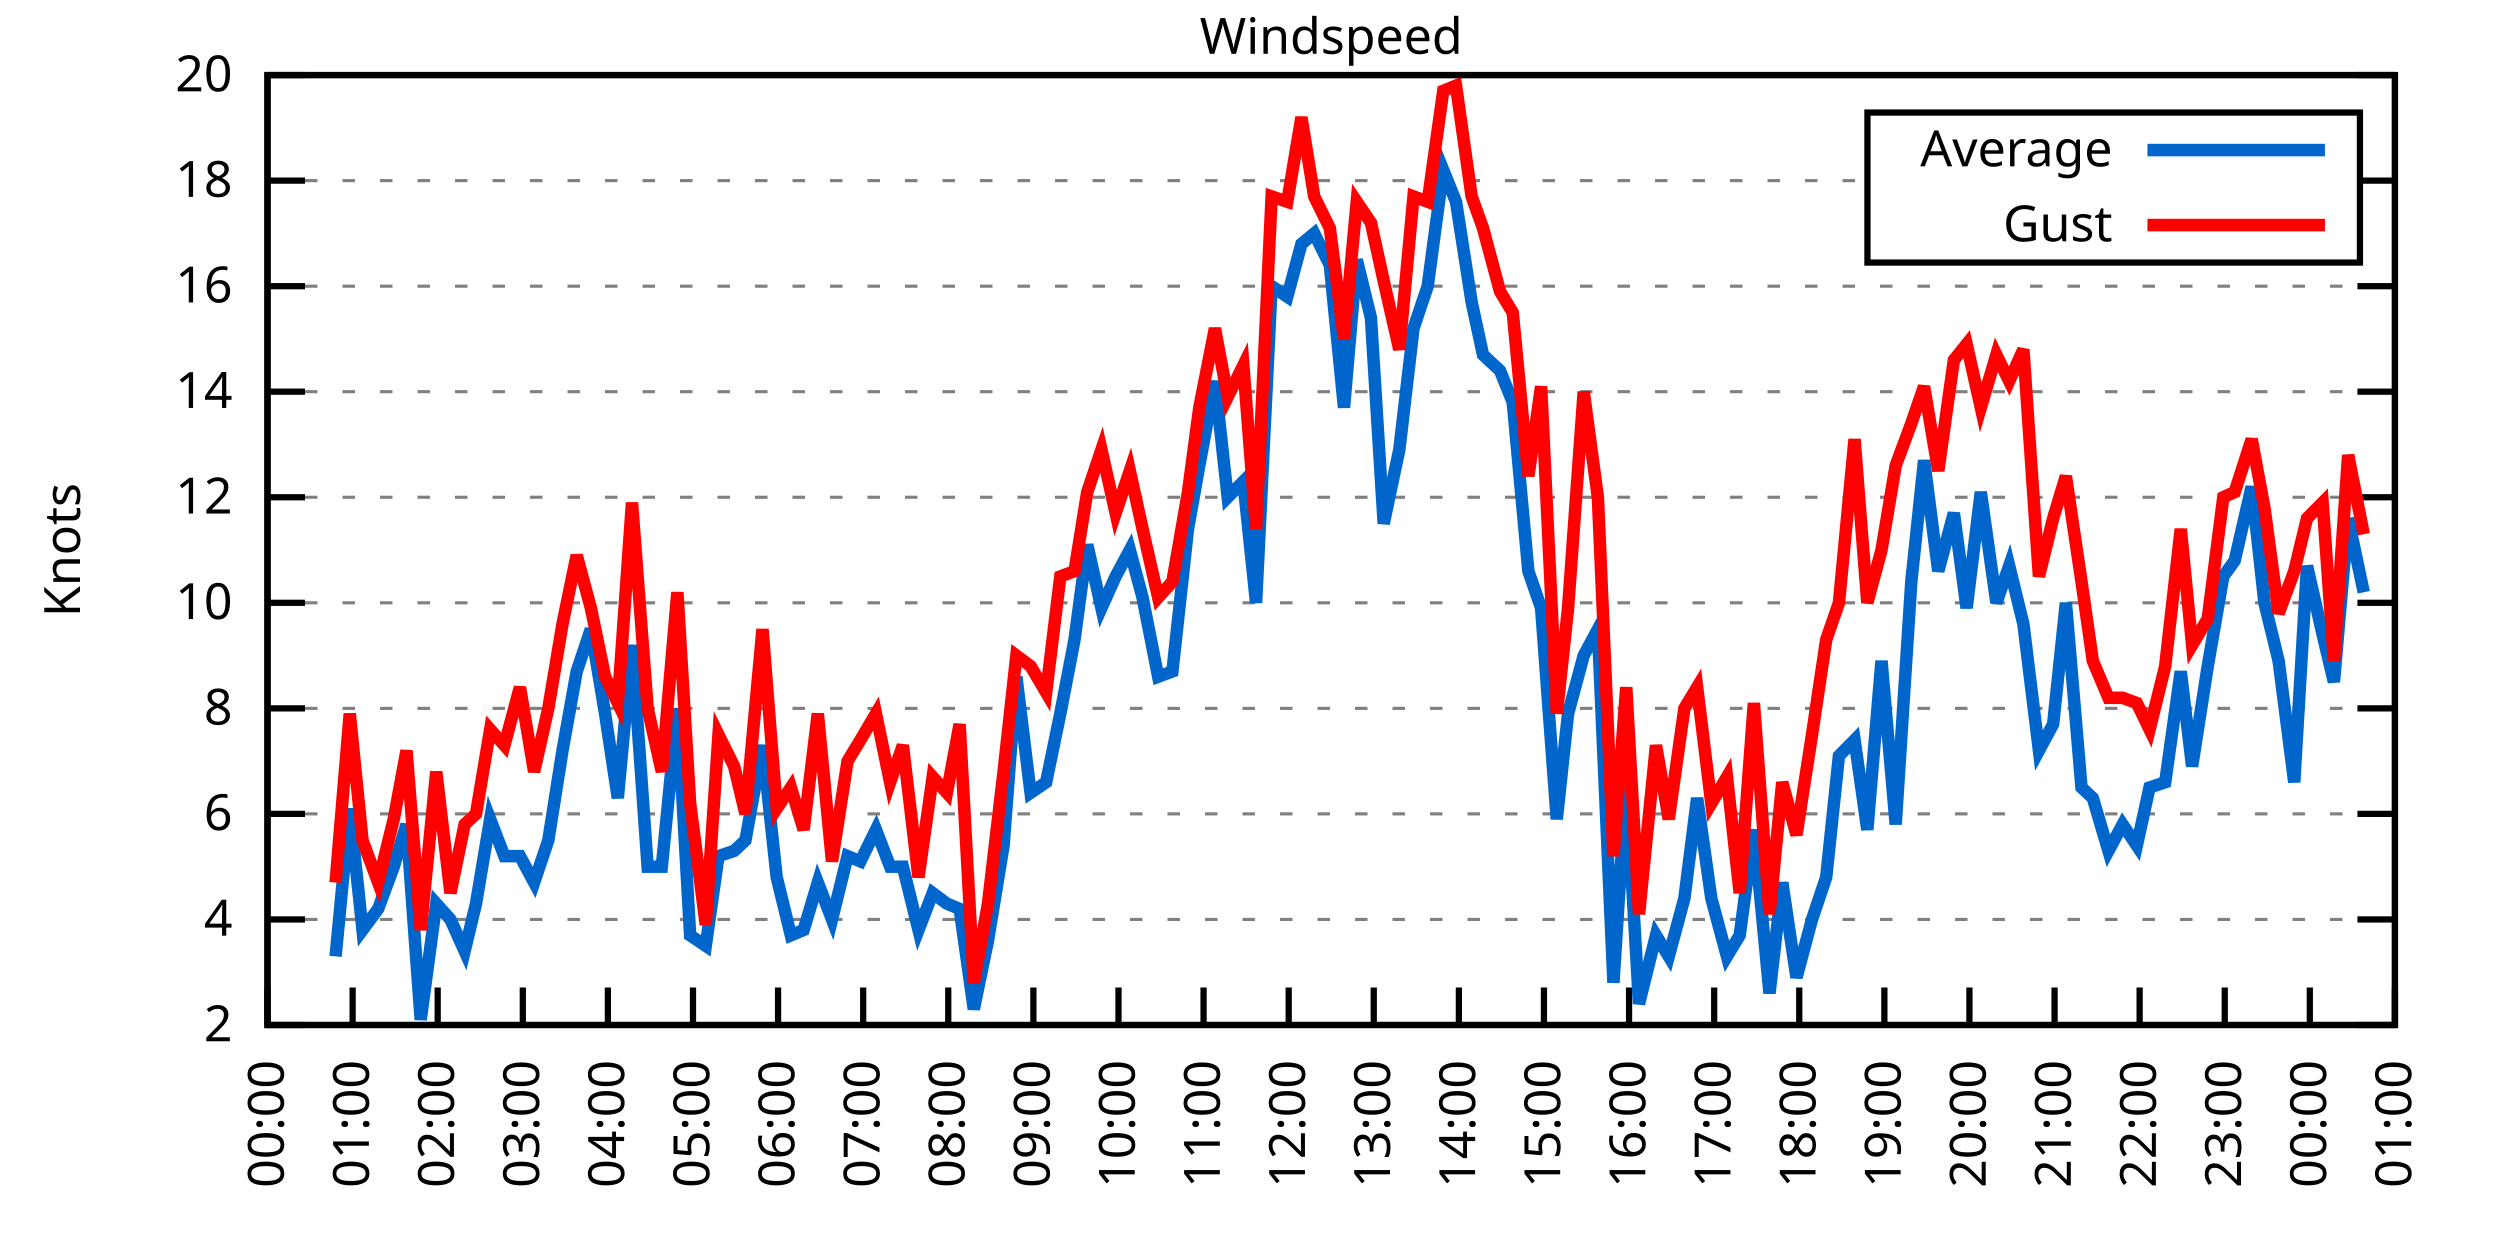
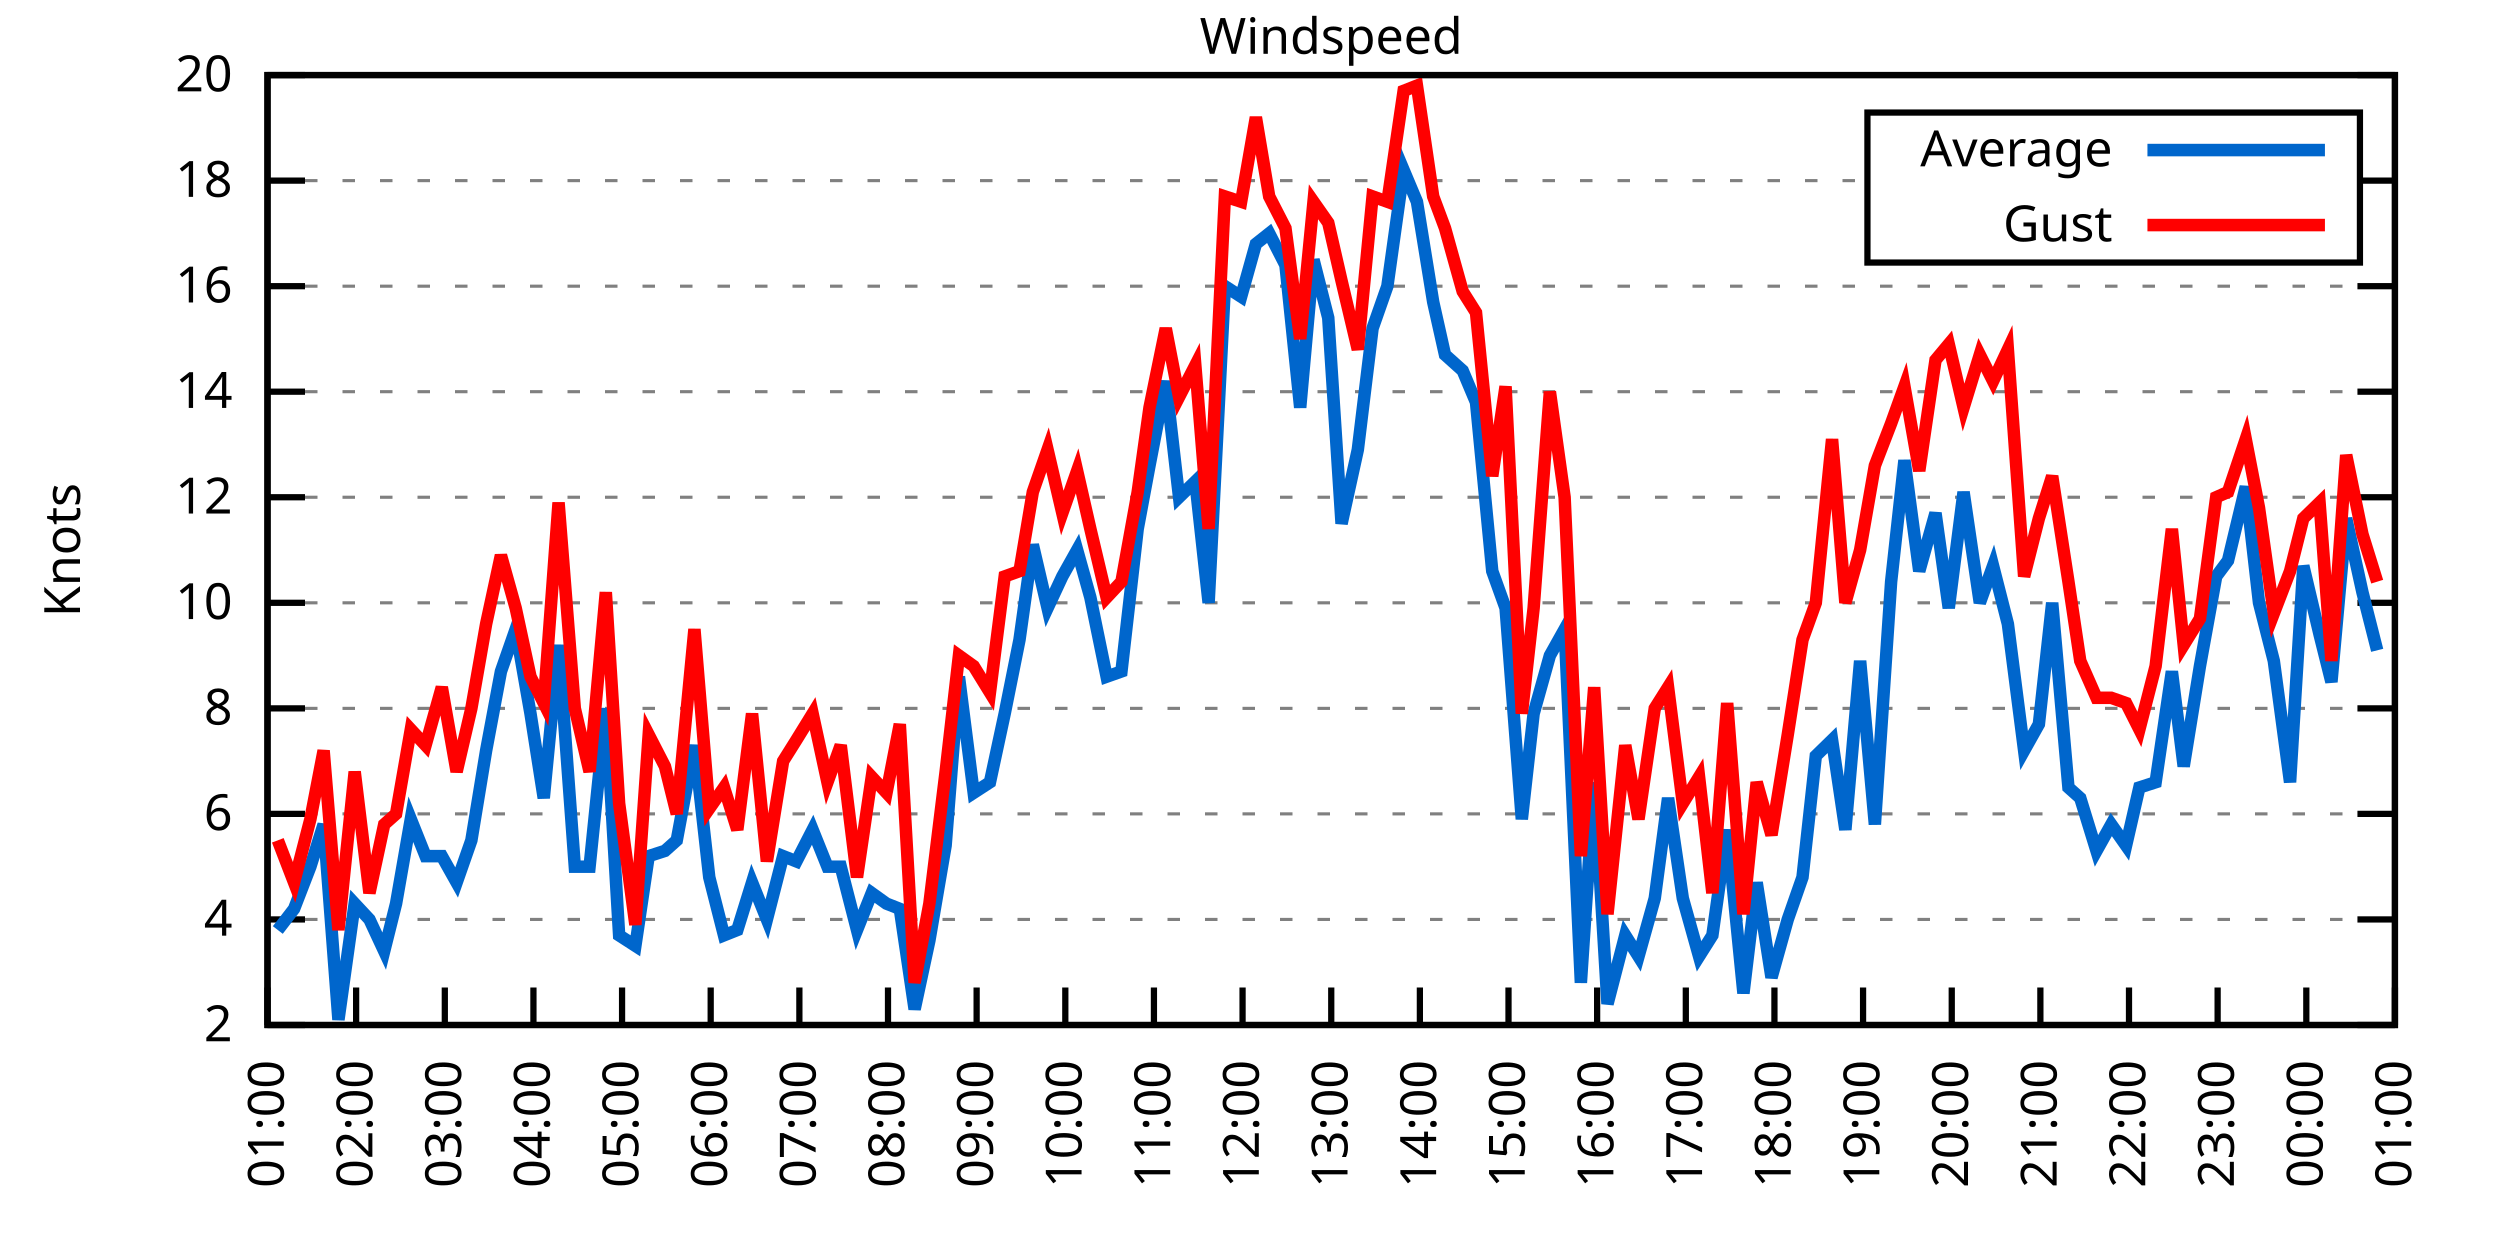
<svg xmlns="http://www.w3.org/2000/svg" xmlns:xlink="http://www.w3.org/1999/xlink" width="400" height="200" viewBox="0 0 400 200">
  <g id="gnuplot_canvas">
    <rect x="0" y="0" width="400" height="200" fill="none" />
    <defs>
      <circle id="gpDot" r="0.5" stroke-width="0.5" stroke="currentColor" />
      <path id="gpPt0" stroke-width="0.333" stroke="currentColor" d="M-1,0 h2 M0,-1 v2" />
      <path id="gpPt1" stroke-width="0.333" stroke="currentColor" d="M-1,-1 L1,1 M1,-1 L-1,1" />
      <path id="gpPt2" stroke-width="0.333" stroke="currentColor" d="M-1,0 L1,0 M0,-1 L0,1 M-1,-1 L1,1 M-1,1 L1,-1" />
      <rect id="gpPt3" stroke-width="0.333" stroke="currentColor" x="-1" y="-1" width="2" height="2" />
      <rect id="gpPt4" stroke-width="0.333" stroke="currentColor" fill="currentColor" x="-1" y="-1" width="2" height="2" />
      <circle id="gpPt5" stroke-width="0.333" stroke="currentColor" cx="0" cy="0" r="1" />
      <use xlink:href="#gpPt5" id="gpPt6" fill="currentColor" stroke="none" />
      <path id="gpPt7" stroke-width="0.333" stroke="currentColor" d="M0,-1.33 L-1.33,0.67 L1.33,0.67 z" />
      <use xlink:href="#gpPt7" id="gpPt8" fill="currentColor" stroke="none" />
      <use xlink:href="#gpPt7" id="gpPt9" stroke="currentColor" transform="rotate(180)" />
      <use xlink:href="#gpPt9" id="gpPt10" fill="currentColor" stroke="none" />
      <use xlink:href="#gpPt3" id="gpPt11" stroke="currentColor" transform="rotate(45)" />
      <use xlink:href="#gpPt11" id="gpPt12" fill="currentColor" stroke="none" />
      <path id="gpPt13" stroke-width="0.333" stroke="currentColor" d="M0,1.330 L1.265,0.411 L0.782,-1.067 L-0.782,-1.076 L-1.265,0.411 z" />
      <use xlink:href="#gpPt13" id="gpPt14" fill="currentColor" stroke="none" />
      <filter id="textbox" filterUnits="objectBoundingBox" x="0" y="0" height="1" width="1">
        <feFlood flood-color="white" flood-opacity="1" result="bgnd" />
        <feComposite in="SourceGraphic" in2="bgnd" operator="atop" />
      </filter>
      <filter id="greybox" filterUnits="objectBoundingBox" x="0" y="0" height="1" width="1">
        <feFlood flood-color="lightgrey" flood-opacity="1" result="grey" />
        <feComposite in="SourceGraphic" in2="grey" operator="atop" />
      </filter>
    </defs>
    <g fill="none" color="white" stroke="currentColor" stroke-width="1.00" stroke-linecap="butt" stroke-linejoin="miter">
</g>
    <g fill="none" color="black" stroke="currentColor" stroke-width="1.00" stroke-linecap="butt" stroke-linejoin="miter">
      <g stroke="none" shape-rendering="crispEdges">
        <polygon fill="rgb(255, 255, 255)" points="42.80,164.00 383.18,164.00 383.18,12.02 42.80,12.02 " />
      </g>
    </g>
    <g fill="none" color="black" stroke="currentColor" stroke-width="1.00" stroke-linecap="butt" stroke-linejoin="miter">
</g>
    <g fill="none" color="black" stroke="black" stroke-width="0.50" stroke-linecap="butt" stroke-linejoin="miter">
</g>
    <g fill="none" color="gray" stroke="currentColor" stroke-width="0.50" stroke-linecap="butt" stroke-linejoin="miter">
      <path stroke="gray" stroke-dasharray="2,4" class="gridline" d="M42.80,164.00 L383.19,164.00  " />
    </g>
    <g fill="none" color="gray" stroke="gray" stroke-width="1.00" stroke-linecap="butt" stroke-linejoin="miter">
</g>
    <g fill="none" color="black" stroke="currentColor" stroke-width="1.00" stroke-linecap="butt" stroke-linejoin="miter">
      <path stroke="black" d="M42.80,164.00 L48.80,164.00 M383.19,164.00 L377.19,164.00  " />
      <g transform="translate(37.20,166.60)" stroke="none" fill="black" font-family="Sans" font-size="8.00" text-anchor="end">
        <text>
          <tspan font-family="Sans"> 2</tspan>
        </text>
      </g>
    </g>
    <g fill="none" color="black" stroke="currentColor" stroke-width="1.00" stroke-linecap="butt" stroke-linejoin="miter">
</g>
    <g fill="none" color="black" stroke="black" stroke-width="0.50" stroke-linecap="butt" stroke-linejoin="miter">
</g>
    <g fill="none" color="gray" stroke="currentColor" stroke-width="0.50" stroke-linecap="butt" stroke-linejoin="miter">
      <path stroke="gray" stroke-dasharray="2,4" class="gridline" d="M42.80,147.11 L383.19,147.11  " />
    </g>
    <g fill="none" color="gray" stroke="gray" stroke-width="1.00" stroke-linecap="butt" stroke-linejoin="miter">
</g>
    <g fill="none" color="black" stroke="currentColor" stroke-width="1.00" stroke-linecap="butt" stroke-linejoin="miter">
      <path stroke="black" d="M42.80,147.11 L48.80,147.11 M383.19,147.11 L377.19,147.11  " />
      <g transform="translate(37.20,149.71)" stroke="none" fill="black" font-family="Sans" font-size="8.00" text-anchor="end">
        <text>
          <tspan font-family="Sans"> 4</tspan>
        </text>
      </g>
    </g>
    <g fill="none" color="black" stroke="currentColor" stroke-width="1.00" stroke-linecap="butt" stroke-linejoin="miter">
</g>
    <g fill="none" color="black" stroke="black" stroke-width="0.50" stroke-linecap="butt" stroke-linejoin="miter">
</g>
    <g fill="none" color="gray" stroke="currentColor" stroke-width="0.50" stroke-linecap="butt" stroke-linejoin="miter">
      <path stroke="gray" stroke-dasharray="2,4" class="gridline" d="M42.80,130.22 L383.19,130.22  " />
    </g>
    <g fill="none" color="gray" stroke="gray" stroke-width="1.00" stroke-linecap="butt" stroke-linejoin="miter">
</g>
    <g fill="none" color="black" stroke="currentColor" stroke-width="1.00" stroke-linecap="butt" stroke-linejoin="miter">
      <path stroke="black" d="M42.80,130.22 L48.80,130.22 M383.19,130.22 L377.19,130.22  " />
      <g transform="translate(37.20,132.82)" stroke="none" fill="black" font-family="Sans" font-size="8.00" text-anchor="end">
        <text>
          <tspan font-family="Sans"> 6</tspan>
        </text>
      </g>
    </g>
    <g fill="none" color="black" stroke="currentColor" stroke-width="1.00" stroke-linecap="butt" stroke-linejoin="miter">
</g>
    <g fill="none" color="black" stroke="black" stroke-width="0.50" stroke-linecap="butt" stroke-linejoin="miter">
</g>
    <g fill="none" color="gray" stroke="currentColor" stroke-width="0.50" stroke-linecap="butt" stroke-linejoin="miter">
      <path stroke="gray" stroke-dasharray="2,4" class="gridline" d="M42.80,113.34 L383.19,113.34  " />
    </g>
    <g fill="none" color="gray" stroke="gray" stroke-width="1.00" stroke-linecap="butt" stroke-linejoin="miter">
</g>
    <g fill="none" color="black" stroke="currentColor" stroke-width="1.00" stroke-linecap="butt" stroke-linejoin="miter">
      <path stroke="black" d="M42.80,113.34 L48.80,113.34 M383.19,113.34 L377.19,113.34  " />
      <g transform="translate(37.20,115.94)" stroke="none" fill="black" font-family="Sans" font-size="8.00" text-anchor="end">
        <text>
          <tspan font-family="Sans"> 8</tspan>
        </text>
      </g>
    </g>
    <g fill="none" color="black" stroke="currentColor" stroke-width="1.00" stroke-linecap="butt" stroke-linejoin="miter">
</g>
    <g fill="none" color="black" stroke="black" stroke-width="0.50" stroke-linecap="butt" stroke-linejoin="miter">
</g>
    <g fill="none" color="gray" stroke="currentColor" stroke-width="0.50" stroke-linecap="butt" stroke-linejoin="miter">
      <path stroke="gray" stroke-dasharray="2,4" class="gridline" d="M42.80,96.45 L383.19,96.45  " />
    </g>
    <g fill="none" color="gray" stroke="gray" stroke-width="1.00" stroke-linecap="butt" stroke-linejoin="miter">
</g>
    <g fill="none" color="black" stroke="currentColor" stroke-width="1.00" stroke-linecap="butt" stroke-linejoin="miter">
      <path stroke="black" d="M42.80,96.45 L48.80,96.45 M383.19,96.45 L377.19,96.45  " />
      <g transform="translate(37.20,99.05)" stroke="none" fill="black" font-family="Sans" font-size="8.00" text-anchor="end">
        <text>
          <tspan font-family="Sans"> 10</tspan>
        </text>
      </g>
    </g>
    <g fill="none" color="black" stroke="currentColor" stroke-width="1.00" stroke-linecap="butt" stroke-linejoin="miter">
</g>
    <g fill="none" color="black" stroke="black" stroke-width="0.50" stroke-linecap="butt" stroke-linejoin="miter">
</g>
    <g fill="none" color="gray" stroke="currentColor" stroke-width="0.50" stroke-linecap="butt" stroke-linejoin="miter">
      <path stroke="gray" stroke-dasharray="2,4" class="gridline" d="M42.80,79.56 L383.19,79.56  " />
    </g>
    <g fill="none" color="gray" stroke="gray" stroke-width="1.00" stroke-linecap="butt" stroke-linejoin="miter">
</g>
    <g fill="none" color="black" stroke="currentColor" stroke-width="1.00" stroke-linecap="butt" stroke-linejoin="miter">
      <path stroke="black" d="M42.80,79.56 L48.80,79.56 M383.19,79.56 L377.19,79.56  " />
      <g transform="translate(37.20,82.16)" stroke="none" fill="black" font-family="Sans" font-size="8.00" text-anchor="end">
        <text>
          <tspan font-family="Sans"> 12</tspan>
        </text>
      </g>
    </g>
    <g fill="none" color="black" stroke="currentColor" stroke-width="1.00" stroke-linecap="butt" stroke-linejoin="miter">
</g>
    <g fill="none" color="black" stroke="black" stroke-width="0.50" stroke-linecap="butt" stroke-linejoin="miter">
</g>
    <g fill="none" color="gray" stroke="currentColor" stroke-width="0.50" stroke-linecap="butt" stroke-linejoin="miter">
      <path stroke="gray" stroke-dasharray="2,4" class="gridline" d="M42.80,62.67 L383.19,62.67  " />
    </g>
    <g fill="none" color="gray" stroke="gray" stroke-width="1.00" stroke-linecap="butt" stroke-linejoin="miter">
</g>
    <g fill="none" color="black" stroke="currentColor" stroke-width="1.00" stroke-linecap="butt" stroke-linejoin="miter">
      <path stroke="black" d="M42.80,62.67 L48.80,62.67 M383.19,62.67 L377.19,62.67  " />
      <g transform="translate(37.20,65.27)" stroke="none" fill="black" font-family="Sans" font-size="8.00" text-anchor="end">
        <text>
          <tspan font-family="Sans"> 14</tspan>
        </text>
      </g>
    </g>
    <g fill="none" color="black" stroke="currentColor" stroke-width="1.00" stroke-linecap="butt" stroke-linejoin="miter">
</g>
    <g fill="none" color="black" stroke="black" stroke-width="0.50" stroke-linecap="butt" stroke-linejoin="miter">
</g>
    <g fill="none" color="gray" stroke="currentColor" stroke-width="0.50" stroke-linecap="butt" stroke-linejoin="miter">
      <path stroke="gray" stroke-dasharray="2,4" class="gridline" d="M42.80,45.79 L383.19,45.79  " />
    </g>
    <g fill="none" color="gray" stroke="gray" stroke-width="1.00" stroke-linecap="butt" stroke-linejoin="miter">
</g>
    <g fill="none" color="black" stroke="currentColor" stroke-width="1.00" stroke-linecap="butt" stroke-linejoin="miter">
      <path stroke="black" d="M42.80,45.79 L48.80,45.79 M383.19,45.79 L377.19,45.79  " />
      <g transform="translate(37.20,48.39)" stroke="none" fill="black" font-family="Sans" font-size="8.00" text-anchor="end">
        <text>
          <tspan font-family="Sans"> 16</tspan>
        </text>
      </g>
    </g>
    <g fill="none" color="black" stroke="currentColor" stroke-width="1.00" stroke-linecap="butt" stroke-linejoin="miter">
</g>
    <g fill="none" color="black" stroke="black" stroke-width="0.50" stroke-linecap="butt" stroke-linejoin="miter">
</g>
    <g fill="none" color="gray" stroke="currentColor" stroke-width="0.50" stroke-linecap="butt" stroke-linejoin="miter">
      <path stroke="gray" stroke-dasharray="2,4" class="gridline" d="M42.80,28.90 L298.79,28.90 M377.59,28.90 L383.19,28.90  " />
    </g>
    <g fill="none" color="gray" stroke="gray" stroke-width="1.00" stroke-linecap="butt" stroke-linejoin="miter">
</g>
    <g fill="none" color="black" stroke="currentColor" stroke-width="1.00" stroke-linecap="butt" stroke-linejoin="miter">
      <path stroke="black" d="M42.80,28.90 L48.80,28.90 M383.19,28.90 L377.19,28.90  " />
      <g transform="translate(37.20,31.50)" stroke="none" fill="black" font-family="Sans" font-size="8.00" text-anchor="end">
        <text>
          <tspan font-family="Sans"> 18</tspan>
        </text>
      </g>
    </g>
    <g fill="none" color="black" stroke="currentColor" stroke-width="1.00" stroke-linecap="butt" stroke-linejoin="miter">
</g>
    <g fill="none" color="black" stroke="black" stroke-width="0.50" stroke-linecap="butt" stroke-linejoin="miter">
</g>
    <g fill="none" color="gray" stroke="currentColor" stroke-width="0.50" stroke-linecap="butt" stroke-linejoin="miter">
      <path stroke="gray" stroke-dasharray="2,4" class="gridline" d="M42.80,12.01 L383.19,12.01  " />
    </g>
    <g fill="none" color="gray" stroke="gray" stroke-width="1.00" stroke-linecap="butt" stroke-linejoin="miter">
</g>
    <g fill="none" color="black" stroke="currentColor" stroke-width="1.00" stroke-linecap="butt" stroke-linejoin="miter">
      <path stroke="black" d="M42.80,12.01 L48.80,12.01 M383.19,12.01 L377.19,12.01  " />
      <g transform="translate(37.20,14.61)" stroke="none" fill="black" font-family="Sans" font-size="8.00" text-anchor="end">
        <text>
          <tspan font-family="Sans"> 20</tspan>
        </text>
      </g>
    </g>
    <g fill="none" color="black" stroke="currentColor" stroke-width="1.00" stroke-linecap="butt" stroke-linejoin="miter">
      <path stroke="black" d="M42.80,164.00 L42.80,158.00  " />
      <g transform="translate(45.40,169.60) rotate(270.00)" stroke="none" fill="black" font-family="Sans" font-size="8.00" text-anchor="end">
        <text>
-           <tspan font-family="Sans">00:00</tspan>
-         </text>
-       </g>
-     </g>
-     <g fill="none" color="black" stroke="currentColor" stroke-width="1.00" stroke-linecap="butt" stroke-linejoin="miter">
-       <path stroke="black" d="M56.42,164.00 L56.42,158.00  " />
-       <g transform="translate(59.02,169.60) rotate(270.00)" stroke="none" fill="black" font-family="Sans" font-size="8.00" text-anchor="end">
-         <text>
          <tspan font-family="Sans">01:00</tspan>
        </text>
      </g>
    </g>
    <g fill="none" color="black" stroke="currentColor" stroke-width="1.00" stroke-linecap="butt" stroke-linejoin="miter">
-       <path stroke="black" d="M70.03,164.00 L70.03,158.00  " />
-       <g transform="translate(72.63,169.60) rotate(270.00)" stroke="none" fill="black" font-family="Sans" font-size="8.00" text-anchor="end">
+       <path stroke="black" d="M56.98,164.00 L56.98,158.00  " />
+       <g transform="translate(59.58,169.60) rotate(270.00)" stroke="none" fill="black" font-family="Sans" font-size="8.00" text-anchor="end">
        <text>
          <tspan font-family="Sans">02:00</tspan>
        </text>
      </g>
    </g>
    <g fill="none" color="black" stroke="currentColor" stroke-width="1.00" stroke-linecap="butt" stroke-linejoin="miter">
-       <path stroke="black" d="M83.65,164.00 L83.65,158.00  " />
-       <g transform="translate(86.25,169.60) rotate(270.00)" stroke="none" fill="black" font-family="Sans" font-size="8.00" text-anchor="end">
+       <path stroke="black" d="M71.17,164.00 L71.17,158.00  " />
+       <g transform="translate(73.77,169.60) rotate(270.00)" stroke="none" fill="black" font-family="Sans" font-size="8.00" text-anchor="end">
        <text>
          <tspan font-family="Sans">03:00</tspan>
        </text>
      </g>
    </g>
    <g fill="none" color="black" stroke="currentColor" stroke-width="1.00" stroke-linecap="butt" stroke-linejoin="miter">
-       <path stroke="black" d="M97.26,164.00 L97.26,158.00  " />
-       <g transform="translate(99.86,169.60) rotate(270.00)" stroke="none" fill="black" font-family="Sans" font-size="8.00" text-anchor="end">
+       <path stroke="black" d="M85.35,164.00 L85.35,158.00  " />
+       <g transform="translate(87.95,169.60) rotate(270.00)" stroke="none" fill="black" font-family="Sans" font-size="8.00" text-anchor="end">
        <text>
          <tspan font-family="Sans">04:00</tspan>
        </text>
      </g>
    </g>
    <g fill="none" color="black" stroke="currentColor" stroke-width="1.00" stroke-linecap="butt" stroke-linejoin="miter">
-       <path stroke="black" d="M110.88,164.00 L110.88,158.00  " />
-       <g transform="translate(113.48,169.60) rotate(270.00)" stroke="none" fill="black" font-family="Sans" font-size="8.00" text-anchor="end">
+       <path stroke="black" d="M99.53,164.00 L99.53,158.00  " />
+       <g transform="translate(102.13,169.60) rotate(270.00)" stroke="none" fill="black" font-family="Sans" font-size="8.00" text-anchor="end">
        <text>
          <tspan font-family="Sans">05:00</tspan>
        </text>
      </g>
    </g>
    <g fill="none" color="black" stroke="currentColor" stroke-width="1.00" stroke-linecap="butt" stroke-linejoin="miter">
-       <path stroke="black" d="M124.49,164.00 L124.49,158.00  " />
-       <g transform="translate(127.09,169.60) rotate(270.00)" stroke="none" fill="black" font-family="Sans" font-size="8.00" text-anchor="end">
+       <path stroke="black" d="M113.71,164.00 L113.71,158.00  " />
+       <g transform="translate(116.31,169.60) rotate(270.00)" stroke="none" fill="black" font-family="Sans" font-size="8.00" text-anchor="end">
        <text>
          <tspan font-family="Sans">06:00</tspan>
        </text>
      </g>
    </g>
    <g fill="none" color="black" stroke="currentColor" stroke-width="1.00" stroke-linecap="butt" stroke-linejoin="miter">
-       <path stroke="black" d="M138.11,164.00 L138.11,158.00  " />
-       <g transform="translate(140.71,169.60) rotate(270.00)" stroke="none" fill="black" font-family="Sans" font-size="8.00" text-anchor="end">
+       <path stroke="black" d="M127.90,164.00 L127.90,158.00  " />
+       <g transform="translate(130.50,169.60) rotate(270.00)" stroke="none" fill="black" font-family="Sans" font-size="8.00" text-anchor="end">
        <text>
          <tspan font-family="Sans">07:00</tspan>
        </text>
      </g>
    </g>
    <g fill="none" color="black" stroke="currentColor" stroke-width="1.00" stroke-linecap="butt" stroke-linejoin="miter">
-       <path stroke="black" d="M151.72,164.00 L151.72,158.00  " />
-       <g transform="translate(154.32,169.60) rotate(270.00)" stroke="none" fill="black" font-family="Sans" font-size="8.00" text-anchor="end">
+       <path stroke="black" d="M142.08,164.00 L142.08,158.00  " />
+       <g transform="translate(144.68,169.60) rotate(270.00)" stroke="none" fill="black" font-family="Sans" font-size="8.00" text-anchor="end">
        <text>
          <tspan font-family="Sans">08:00</tspan>
        </text>
      </g>
    </g>
    <g fill="none" color="black" stroke="currentColor" stroke-width="1.00" stroke-linecap="butt" stroke-linejoin="miter">
-       <path stroke="black" d="M165.34,164.00 L165.34,158.00  " />
-       <g transform="translate(167.94,169.60) rotate(270.00)" stroke="none" fill="black" font-family="Sans" font-size="8.00" text-anchor="end">
+       <path stroke="black" d="M156.26,164.00 L156.26,158.00  " />
+       <g transform="translate(158.86,169.60) rotate(270.00)" stroke="none" fill="black" font-family="Sans" font-size="8.00" text-anchor="end">
        <text>
          <tspan font-family="Sans">09:00</tspan>
        </text>
      </g>
    </g>
    <g fill="none" color="black" stroke="currentColor" stroke-width="1.00" stroke-linecap="butt" stroke-linejoin="miter">
-       <path stroke="black" d="M178.96,164.00 L178.96,158.00  " />
-       <g transform="translate(181.56,169.60) rotate(270.00)" stroke="none" fill="black" font-family="Sans" font-size="8.00" text-anchor="end">
+       <path stroke="black" d="M170.45,164.00 L170.45,158.00  " />
+       <g transform="translate(173.05,169.60) rotate(270.00)" stroke="none" fill="black" font-family="Sans" font-size="8.00" text-anchor="end">
        <text>
          <tspan font-family="Sans">10:00</tspan>
        </text>
      </g>
    </g>
    <g fill="none" color="black" stroke="currentColor" stroke-width="1.00" stroke-linecap="butt" stroke-linejoin="miter">
-       <path stroke="black" d="M192.57,164.00 L192.57,158.00  " />
-       <g transform="translate(195.17,169.60) rotate(270.00)" stroke="none" fill="black" font-family="Sans" font-size="8.00" text-anchor="end">
+       <path stroke="black" d="M184.63,164.00 L184.63,158.00  " />
+       <g transform="translate(187.23,169.60) rotate(270.00)" stroke="none" fill="black" font-family="Sans" font-size="8.00" text-anchor="end">
        <text>
          <tspan font-family="Sans">11:00</tspan>
        </text>
      </g>
    </g>
    <g fill="none" color="black" stroke="currentColor" stroke-width="1.00" stroke-linecap="butt" stroke-linejoin="miter">
-       <path stroke="black" d="M206.19,164.00 L206.19,158.00  " />
-       <g transform="translate(208.79,169.60) rotate(270.00)" stroke="none" fill="black" font-family="Sans" font-size="8.00" text-anchor="end">
+       <path stroke="black" d="M198.81,164.00 L198.81,158.00  " />
+       <g transform="translate(201.41,169.60) rotate(270.00)" stroke="none" fill="black" font-family="Sans" font-size="8.00" text-anchor="end">
        <text>
          <tspan font-family="Sans">12:00</tspan>
        </text>
      </g>
    </g>
    <g fill="none" color="black" stroke="currentColor" stroke-width="1.00" stroke-linecap="butt" stroke-linejoin="miter">
-       <path stroke="black" d="M219.80,164.00 L219.80,158.00  " />
-       <g transform="translate(222.40,169.60) rotate(270.00)" stroke="none" fill="black" font-family="Sans" font-size="8.00" text-anchor="end">
+       <path stroke="black" d="M213.00,164.00 L213.00,158.00  " />
+       <g transform="translate(215.60,169.60) rotate(270.00)" stroke="none" fill="black" font-family="Sans" font-size="8.00" text-anchor="end">
        <text>
          <tspan font-family="Sans">13:00</tspan>
        </text>
      </g>
    </g>
    <g fill="none" color="black" stroke="currentColor" stroke-width="1.00" stroke-linecap="butt" stroke-linejoin="miter">
-       <path stroke="black" d="M233.42,164.00 L233.42,158.00  " />
-       <g transform="translate(236.02,169.60) rotate(270.00)" stroke="none" fill="black" font-family="Sans" font-size="8.00" text-anchor="end">
+       <path stroke="black" d="M227.18,164.00 L227.18,158.00  " />
+       <g transform="translate(229.78,169.60) rotate(270.00)" stroke="none" fill="black" font-family="Sans" font-size="8.00" text-anchor="end">
        <text>
          <tspan font-family="Sans">14:00</tspan>
        </text>
      </g>
    </g>
    <g fill="none" color="black" stroke="currentColor" stroke-width="1.00" stroke-linecap="butt" stroke-linejoin="miter">
-       <path stroke="black" d="M247.03,164.00 L247.03,158.00  " />
-       <g transform="translate(249.63,169.60) rotate(270.00)" stroke="none" fill="black" font-family="Sans" font-size="8.00" text-anchor="end">
+       <path stroke="black" d="M241.36,164.00 L241.36,158.00  " />
+       <g transform="translate(243.96,169.60) rotate(270.00)" stroke="none" fill="black" font-family="Sans" font-size="8.00" text-anchor="end">
        <text>
          <tspan font-family="Sans">15:00</tspan>
        </text>
      </g>
    </g>
    <g fill="none" color="black" stroke="currentColor" stroke-width="1.00" stroke-linecap="butt" stroke-linejoin="miter">
-       <path stroke="black" d="M260.65,164.00 L260.65,158.00  " />
-       <g transform="translate(263.25,169.60) rotate(270.00)" stroke="none" fill="black" font-family="Sans" font-size="8.00" text-anchor="end">
+       <path stroke="black" d="M255.54,164.00 L255.54,158.00  " />
+       <g transform="translate(258.14,169.60) rotate(270.00)" stroke="none" fill="black" font-family="Sans" font-size="8.00" text-anchor="end">
        <text>
          <tspan font-family="Sans">16:00</tspan>
        </text>
      </g>
    </g>
    <g fill="none" color="black" stroke="currentColor" stroke-width="1.00" stroke-linecap="butt" stroke-linejoin="miter">
-       <path stroke="black" d="M274.27,164.00 L274.27,158.00  " />
-       <g transform="translate(276.87,169.60) rotate(270.00)" stroke="none" fill="black" font-family="Sans" font-size="8.00" text-anchor="end">
+       <path stroke="black" d="M269.73,164.00 L269.73,158.00  " />
+       <g transform="translate(272.33,169.60) rotate(270.00)" stroke="none" fill="black" font-family="Sans" font-size="8.00" text-anchor="end">
        <text>
          <tspan font-family="Sans">17:00</tspan>
        </text>
      </g>
    </g>
    <g fill="none" color="black" stroke="currentColor" stroke-width="1.00" stroke-linecap="butt" stroke-linejoin="miter">
-       <path stroke="black" d="M287.88,164.00 L287.88,158.00  " />
-       <g transform="translate(290.48,169.60) rotate(270.00)" stroke="none" fill="black" font-family="Sans" font-size="8.00" text-anchor="end">
+       <path stroke="black" d="M283.91,164.00 L283.91,158.00  " />
+       <g transform="translate(286.51,169.60) rotate(270.00)" stroke="none" fill="black" font-family="Sans" font-size="8.00" text-anchor="end">
        <text>
          <tspan font-family="Sans">18:00</tspan>
        </text>
      </g>
    </g>
    <g fill="none" color="black" stroke="currentColor" stroke-width="1.00" stroke-linecap="butt" stroke-linejoin="miter">
-       <path stroke="black" d="M301.50,164.00 L301.50,158.00  " />
-       <g transform="translate(304.10,169.60) rotate(270.00)" stroke="none" fill="black" font-family="Sans" font-size="8.00" text-anchor="end">
+       <path stroke="black" d="M298.09,164.00 L298.09,158.00  " />
+       <g transform="translate(300.69,169.60) rotate(270.00)" stroke="none" fill="black" font-family="Sans" font-size="8.00" text-anchor="end">
        <text>
          <tspan font-family="Sans">19:00</tspan>
        </text>
      </g>
    </g>
    <g fill="none" color="black" stroke="currentColor" stroke-width="1.00" stroke-linecap="butt" stroke-linejoin="miter">
-       <path stroke="black" d="M315.11,164.00 L315.11,158.00  " />
-       <g transform="translate(317.71,169.60) rotate(270.00)" stroke="none" fill="black" font-family="Sans" font-size="8.00" text-anchor="end">
+       <path stroke="black" d="M312.28,164.00 L312.28,158.00  " />
+       <g transform="translate(314.88,169.60) rotate(270.00)" stroke="none" fill="black" font-family="Sans" font-size="8.00" text-anchor="end">
        <text>
          <tspan font-family="Sans">20:00</tspan>
        </text>
      </g>
    </g>
    <g fill="none" color="black" stroke="currentColor" stroke-width="1.00" stroke-linecap="butt" stroke-linejoin="miter">
-       <path stroke="black" d="M328.73,164.00 L328.73,158.00  " />
-       <g transform="translate(331.33,169.60) rotate(270.00)" stroke="none" fill="black" font-family="Sans" font-size="8.00" text-anchor="end">
+       <path stroke="black" d="M326.46,164.00 L326.46,158.00  " />
+       <g transform="translate(329.06,169.60) rotate(270.00)" stroke="none" fill="black" font-family="Sans" font-size="8.00" text-anchor="end">
        <text>
          <tspan font-family="Sans">21:00</tspan>
        </text>
      </g>
    </g>
    <g fill="none" color="black" stroke="currentColor" stroke-width="1.00" stroke-linecap="butt" stroke-linejoin="miter">
-       <path stroke="black" d="M342.34,164.00 L342.34,158.00  " />
-       <g transform="translate(344.94,169.60) rotate(270.00)" stroke="none" fill="black" font-family="Sans" font-size="8.00" text-anchor="end">
+       <path stroke="black" d="M340.64,164.00 L340.64,158.00  " />
+       <g transform="translate(343.24,169.60) rotate(270.00)" stroke="none" fill="black" font-family="Sans" font-size="8.00" text-anchor="end">
        <text>
          <tspan font-family="Sans">22:00</tspan>
        </text>
      </g>
    </g>
    <g fill="none" color="black" stroke="currentColor" stroke-width="1.00" stroke-linecap="butt" stroke-linejoin="miter">
-       <path stroke="black" d="M355.96,164.00 L355.96,158.00  " />
-       <g transform="translate(358.56,169.60) rotate(270.00)" stroke="none" fill="black" font-family="Sans" font-size="8.00" text-anchor="end">
+       <path stroke="black" d="M354.82,164.00 L354.82,158.00  " />
+       <g transform="translate(357.42,169.60) rotate(270.00)" stroke="none" fill="black" font-family="Sans" font-size="8.00" text-anchor="end">
        <text>
          <tspan font-family="Sans">23:00</tspan>
        </text>
      </g>
    </g>
    <g fill="none" color="black" stroke="currentColor" stroke-width="1.00" stroke-linecap="butt" stroke-linejoin="miter">
-       <path stroke="black" d="M369.57,164.00 L369.57,158.00  " />
-       <g transform="translate(372.17,169.60) rotate(270.00)" stroke="none" fill="black" font-family="Sans" font-size="8.00" text-anchor="end">
+       <path stroke="black" d="M369.01,164.00 L369.01,158.00  " />
+       <g transform="translate(371.61,169.60) rotate(270.00)" stroke="none" fill="black" font-family="Sans" font-size="8.00" text-anchor="end">
        <text>
          <tspan font-family="Sans">00:00</tspan>
        </text>
      </g>
    </g>
    <g fill="none" color="black" stroke="currentColor" stroke-width="1.00" stroke-linecap="butt" stroke-linejoin="miter">
      <path stroke="black" d="M383.19,164.00 L383.19,158.00  " />
      <g transform="translate(385.79,169.60) rotate(270.00)" stroke="none" fill="black" font-family="Sans" font-size="8.00" text-anchor="end">
        <text>
          <tspan font-family="Sans">01:00</tspan>
        </text>
      </g>
    </g>
    <g fill="none" color="black" stroke="currentColor" stroke-width="1.00" stroke-linecap="butt" stroke-linejoin="miter">
</g>
    <g fill="none" color="black" stroke="currentColor" stroke-width="1.00" stroke-linecap="butt" stroke-linejoin="miter">
      <path stroke="black" d="M42.80,12.01 L42.80,164.00 L383.19,164.00 L383.19,12.01 L42.80,12.01 Z  " />
    </g>
    <g fill="none" color="black" stroke="currentColor" stroke-width="1.00" stroke-linecap="butt" stroke-linejoin="miter">
</g>
    <g fill="none" color="black" stroke="currentColor" stroke-width="1.00" stroke-linecap="butt" stroke-linejoin="miter">
      <path stroke="black" d="M298.79,42.01 L298.79,18.01 L377.59,18.01 L377.59,42.01 L298.79,42.01 Z  " />
    </g>
    <g id="Windspeed_plot_1">
      <g fill="none" color="white" stroke="black" stroke-width="2.00" stroke-linecap="butt" stroke-linejoin="miter">
</g>
      <g fill="none" color="black" stroke="currentColor" stroke-width="2.00" stroke-linecap="butt" stroke-linejoin="miter">
        <g transform="translate(337.99,26.61)" stroke="none" fill="black" font-family="Sans" font-size="8.00" text-anchor="end">
          <text>
            <tspan font-family="Sans">Average</tspan>
          </text>
        </g>
      </g>
      <g fill="none" color="black" stroke="currentColor" stroke-width="2.00" stroke-linecap="butt" stroke-linejoin="miter">
-         <path stroke="rgb(  0, 102, 204)" d="M343.59,24.01 L371.99,24.01 M53.69,153.02 L55.96,129.38 L58.00,148.80 L60.50,145.42 L63.00,138.67 L65.04,131.91   L67.31,163.16 L69.80,144.58 L72.07,147.11 L74.34,152.18 L76.16,144.58 L78.43,131.07 L80.70,136.98 L83.19,136.98   L85.46,141.20 L87.73,134.45 L90.00,120.09 L92.27,107.43 L94.54,100.67 L96.81,114.18 L98.85,127.69 L101.12,103.20   L103.62,138.67 L105.89,138.67 L108.38,113.34 L110.42,149.65 L112.92,151.33 L114.96,136.98 L117.46,136.14 L119.27,134.45   L122.00,119.25 L124.27,140.36 L126.54,149.65 L128.58,148.80 L130.85,141.20 L133.12,147.11 L135.61,136.98 L137.66,137.82   L140.15,132.76 L142.42,138.67 L144.46,138.67 L146.96,148.80 L149.23,142.89 L151.50,144.58 L153.54,145.42 L155.81,161.47   L158.08,150.49 L160.57,135.29 L162.62,108.27 L164.89,126.85 L167.38,125.16 L169.65,114.18 L171.92,102.36 L173.96,87.16   L176.23,97.29 L178.50,92.23 L180.77,88.00 L182.81,95.60 L185.31,108.27 L187.58,107.43 L190.08,84.63 L191.89,74.49   L194.39,60.98 L196.43,79.56 L198.93,77.03 L200.97,96.45 L203.46,45.79 L205.96,47.47 L208.23,39.03 L210.27,37.34   L212.77,42.41 L215.04,65.21 L217.08,41.56 L219.35,50.85 L221.39,83.78 L223.89,71.96 L226.16,52.54 L228.43,45.79   L230.92,27.21 L232.96,32.28 L235.46,48.32 L237.28,56.76 L240.00,59.30 L242.04,64.36 L244.54,91.38 L246.58,97.29   L249.08,131.07 L250.89,114.18 L253.39,104.89 L255.66,100.67 L258.15,157.24 L260.20,125.16 L262.24,160.62 L264.96,149.65   L267.00,153.02 L269.50,143.73 L271.54,127.69 L273.81,143.73 L276.31,153.02 L278.35,149.65 L280.62,132.76 L283.12,158.93   L285.16,141.20 L287.43,156.40 L289.92,147.11 L292.19,140.36 L294.23,120.94 L296.73,118.40 L298.77,132.76 L301.04,105.74   L303.31,131.91 L305.81,93.07 L307.85,73.65 L310.12,91.38 L312.62,82.09 L314.66,97.29 L316.93,78.72 L319.42,96.45   L321.47,90.54 L323.74,99.83 L326.23,120.09 L328.50,115.87 L330.54,96.45 L333.04,126.00 L334.85,127.69 L337.35,136.14   L339.62,131.91 L341.89,135.29 L343.93,126.00 L346.43,125.16 L348.92,107.43 L350.74,122.62 L353.24,106.58 L355.73,92.23   L357.55,89.69 L360.27,77.87 L362.31,96.45 L364.58,105.74 L367.08,125.16 L369.12,90.54 L371.62,101.52 L373.43,109.11   L375.70,82.94 L378.20,94.76  " />
+         <path stroke="rgb(  0, 102, 204)" d="M343.59,24.01 L371.99,24.01 M44.45,148.80 L47.05,145.42 L49.66,138.67 L51.78,131.91 L54.15,163.16 L56.75,144.58   L59.11,147.11 L61.47,152.18 L63.37,144.58 L65.73,131.07 L68.09,136.98 L70.69,136.98 L73.06,141.20 L75.42,134.45   L77.78,120.09 L80.15,107.43 L82.51,100.67 L84.88,114.18 L87.00,127.69 L89.37,103.20 L91.97,138.67 L94.33,138.67   L96.93,113.34 L99.06,149.65 L101.66,151.33 L103.79,136.98 L106.39,136.14 L108.28,134.45 L111.11,119.25 L113.48,140.36   L115.84,149.65 L117.97,148.80 L120.33,141.20 L122.70,147.11 L125.30,136.98 L127.42,137.82 L130.02,132.76 L132.39,138.67   L134.52,138.67 L137.12,148.80 L139.48,142.89 L141.84,144.58 L143.97,145.42 L146.34,161.47 L148.70,150.49 L151.30,135.29   L153.43,108.27 L155.79,126.85 L158.39,125.16 L160.75,114.18 L163.12,102.36 L165.25,87.16 L167.61,97.29 L169.97,92.23   L172.34,88.00 L174.46,95.60 L177.06,108.27 L179.43,107.43 L182.03,84.63 L183.92,74.49 L186.52,60.98 L188.65,79.56   L191.25,77.03 L193.38,96.45 L195.98,45.79 L198.58,47.47 L200.94,39.03 L203.07,37.34 L205.67,42.41 L208.03,65.21   L210.16,41.56 L212.52,50.85 L214.65,83.78 L217.25,71.96 L219.61,52.54 L221.98,45.79 L224.58,27.21 L226.71,32.28   L229.31,48.32 L231.20,56.76 L234.03,59.30 L236.16,64.36 L238.76,91.38 L240.89,97.29 L243.49,131.07 L245.38,114.18   L247.98,104.89 L250.34,100.67 L252.94,157.24 L255.07,125.16 L257.20,160.62 L260.04,149.65 L262.16,153.02 L264.76,143.73   L266.89,127.69 L269.25,143.73 L271.85,153.02 L273.98,149.65 L276.35,132.76 L278.95,158.93 L281.07,141.20 L283.44,156.40   L286.04,147.11 L288.40,140.36 L290.53,120.94 L293.13,118.40 L295.26,132.76 L297.62,105.74 L299.98,131.91 L302.58,93.07   L304.71,73.65 L307.08,91.38 L309.68,82.09 L311.80,97.29 L314.17,78.72 L316.77,96.45 L318.89,90.54 L321.26,99.83   L323.86,120.09 L326.22,115.87 L328.35,96.45 L330.95,126.00 L332.84,127.69 L335.44,136.14 L337.80,131.91 L340.17,135.29   L342.30,126.00 L344.90,125.16 L347.50,107.43 L349.39,122.62 L351.99,106.58 L354.59,92.23 L356.48,89.69 L359.32,77.87   L361.44,96.45 L363.81,105.74 L366.41,125.16 L368.53,90.54 L371.13,101.52 L373.03,109.11 L375.39,82.94 L377.99,94.76   L380.35,104.05  " />
      </g>
    </g>
    <g id="Windspeed_plot_2">
      <g fill="none" color="black" stroke="currentColor" stroke-width="2.00" stroke-linecap="butt" stroke-linejoin="miter">
        <g transform="translate(337.99,38.61)" stroke="none" fill="black" font-family="Sans" font-size="8.00" text-anchor="end">
          <text>
            <tspan font-family="Sans">Gust</tspan>
          </text>
        </g>
      </g>
      <g fill="none" color="black" stroke="currentColor" stroke-width="2.00" stroke-linecap="butt" stroke-linejoin="miter">
-         <path stroke="rgb(255,   0,   0)" d="M343.59,36.01 L371.99,36.01 M53.69,141.20 L55.96,114.18 L58.00,134.45 L60.50,141.20 L63.00,131.07 L65.04,120.09   L67.31,148.80 L69.80,123.47 L72.07,142.89 L74.34,131.91 L76.16,130.22 L78.43,116.71 L80.70,119.25 L83.19,109.96   L85.46,123.47 L87.73,113.34 L90.00,99.83 L92.27,88.85 L94.54,97.29 L96.81,108.27 L98.85,112.49 L101.12,80.41   L103.62,113.34 L105.89,123.47 L108.38,94.76 L110.42,128.54 L112.92,147.96 L114.96,117.56 L117.46,122.62 L119.27,130.22   L122.00,100.67 L124.27,129.38 L126.54,126.00 L128.58,132.76 L130.85,114.18 L133.12,137.82 L135.61,121.78 L137.66,118.40   L140.15,114.18 L142.42,125.16 L144.46,119.25 L146.96,140.36 L149.23,124.31 L151.50,126.85 L153.54,115.87 L155.81,157.24   L158.08,144.58 L160.57,123.47 L162.62,104.89 L164.89,106.58 L167.38,110.80 L169.65,92.23 L171.92,91.38 L173.96,78.72   L176.23,71.96 L178.50,82.09 L180.77,75.34 L182.81,84.63 L185.31,95.60 L187.58,93.07 L190.08,78.72 L191.89,65.21   L194.39,52.54 L196.43,63.52 L198.93,58.45 L200.97,84.63 L203.46,31.43 L205.96,32.28 L208.23,18.77 L210.27,31.43   L212.77,36.50 L215.04,54.23 L217.08,32.28 L219.35,35.65 L221.39,44.94 L223.89,55.92 L226.16,31.43 L228.43,32.28   L230.92,14.54 L232.96,13.70 L235.46,31.43 L237.28,36.50 L240.00,46.63 L242.04,50.01 L244.54,76.18 L246.58,61.83   L249.08,114.18 L250.89,97.29 L253.39,62.67 L255.66,79.56 L258.15,136.98 L260.20,109.96 L262.24,146.27 L264.96,119.25   L267.00,131.07 L269.50,113.34 L271.54,109.96 L273.81,128.54 L276.31,124.31 L278.35,142.89 L280.62,112.49 L283.12,146.27   L285.16,125.16 L287.43,133.60 L289.92,117.56 L292.19,102.36 L294.23,96.45 L296.73,70.27 L298.77,96.45 L301.04,88.00   L303.31,74.49 L305.81,67.74 L307.85,61.83 L310.12,75.34 L312.62,57.61 L314.66,55.07 L316.93,65.21 L319.42,56.76   L321.47,60.98 L323.74,55.92 L326.23,92.23 L328.50,82.94 L330.54,76.18 L333.04,93.07 L334.85,105.74 L337.35,111.65   L339.62,111.65 L341.89,112.49 L343.93,116.71 L346.43,106.58 L348.92,84.63 L350.74,103.20 L353.24,98.98 L355.73,79.56   L357.55,78.72 L360.27,70.27 L362.31,81.25 L364.58,98.14 L367.08,91.38 L369.12,82.94 L371.62,80.41 L373.43,105.74   L375.70,72.81 L378.20,85.47  " />
+         <path stroke="rgb(255,   0,   0)" d="M343.59,36.01 L371.99,36.01 M44.45,134.45 L47.05,141.20 L49.66,131.07 L51.78,120.09 L54.15,148.80 L56.75,123.47   L59.11,142.89 L61.47,131.91 L63.37,130.22 L65.73,116.71 L68.09,119.25 L70.69,109.96 L73.06,123.47 L75.42,113.34   L77.78,99.83 L80.15,88.85 L82.51,97.29 L84.88,108.27 L87.00,112.49 L89.37,80.41 L91.97,113.34 L94.33,123.47   L96.93,94.76 L99.06,128.54 L101.66,147.96 L103.79,117.56 L106.39,122.62 L108.28,130.22 L111.11,100.67 L113.48,129.38   L115.84,126.00 L117.97,132.76 L120.33,114.18 L122.70,137.82 L125.30,121.78 L127.42,118.40 L130.02,114.18 L132.39,125.16   L134.52,119.25 L137.12,140.36 L139.48,124.31 L141.84,126.85 L143.97,115.87 L146.34,157.24 L148.70,144.58 L151.30,123.47   L153.43,104.89 L155.79,106.58 L158.39,110.80 L160.75,92.23 L163.12,91.38 L165.25,78.72 L167.61,71.96 L169.97,82.09   L172.34,75.34 L174.46,84.63 L177.06,95.60 L179.43,93.07 L182.03,78.72 L183.92,65.21 L186.52,52.54 L188.65,63.52   L191.25,58.45 L193.38,84.63 L195.98,31.43 L198.58,32.28 L200.94,18.77 L203.07,31.43 L205.67,36.50 L208.03,54.23   L210.16,32.28 L212.52,35.65 L214.65,44.94 L217.25,55.92 L219.61,31.43 L221.98,32.28 L224.58,14.54 L226.71,13.70   L229.31,31.43 L231.20,36.50 L234.03,46.63 L236.16,50.01 L238.76,76.18 L240.89,61.83 L243.49,114.18 L245.38,97.29   L247.98,62.67 L250.34,79.56 L252.94,136.98 L255.07,109.96 L257.20,146.27 L260.04,119.25 L262.16,131.07 L264.76,113.34   L266.89,109.96 L269.25,128.54 L271.85,124.31 L273.98,142.89 L276.35,112.49 L278.95,146.27 L281.07,125.16 L283.44,133.60   L286.04,117.56 L288.40,102.36 L290.53,96.45 L293.13,70.27 L295.26,96.45 L297.62,88.00 L299.98,74.49 L302.58,67.74   L304.71,61.83 L307.08,75.34 L309.68,57.61 L311.80,55.07 L314.17,65.21 L316.77,56.76 L318.89,60.98 L321.26,55.92   L323.86,92.23 L326.22,82.94 L328.35,76.18 L330.95,93.07 L332.84,105.74 L335.44,111.65 L337.80,111.65 L340.17,112.49   L342.30,116.71 L344.90,106.58 L347.50,84.63 L349.39,103.20 L351.99,98.98 L354.59,79.56 L356.48,78.72 L359.32,70.27   L361.44,81.25 L363.81,98.14 L366.41,91.38 L368.53,82.94 L371.13,80.41 L373.03,105.74 L375.39,72.81 L377.99,85.47   L380.35,93.07  " />
      </g>
    </g>
    <g fill="none" color="black" stroke="currentColor" stroke-width="2.00" stroke-linecap="butt" stroke-linejoin="miter">
</g>
    <g fill="none" color="black" stroke="black" stroke-width="1.00" stroke-linecap="butt" stroke-linejoin="miter">
</g>
    <g fill="none" color="black" stroke="currentColor" stroke-width="1.00" stroke-linecap="butt" stroke-linejoin="miter">
      <path stroke="black" d="M42.80,12.01 L42.80,164.00 L383.19,164.00 L383.19,12.01 L42.80,12.01 Z  " />
      <g transform="translate(12.80,88.01) rotate(270.00)" stroke="none" fill="black" font-family="Sans" font-size="8.00" text-anchor="middle">
        <text>
          <tspan font-family="Sans">Knots</tspan>
        </text>
      </g>
    </g>
    <g fill="none" color="black" stroke="currentColor" stroke-width="1.00" stroke-linecap="butt" stroke-linejoin="miter">
</g>
    <g fill="none" color="black" stroke="currentColor" stroke-width="1.00" stroke-linecap="butt" stroke-linejoin="miter">
      <g transform="translate(212.99,8.61)" stroke="none" fill="black" font-family="Sans" font-size="8.00" text-anchor="middle">
        <text>
          <tspan font-family="Sans">Windspeed</tspan>
        </text>
      </g>
    </g>
    <g fill="none" color="black" stroke="currentColor" stroke-width="1.00" stroke-linecap="butt" stroke-linejoin="miter">
</g>
  </g>
</svg>
